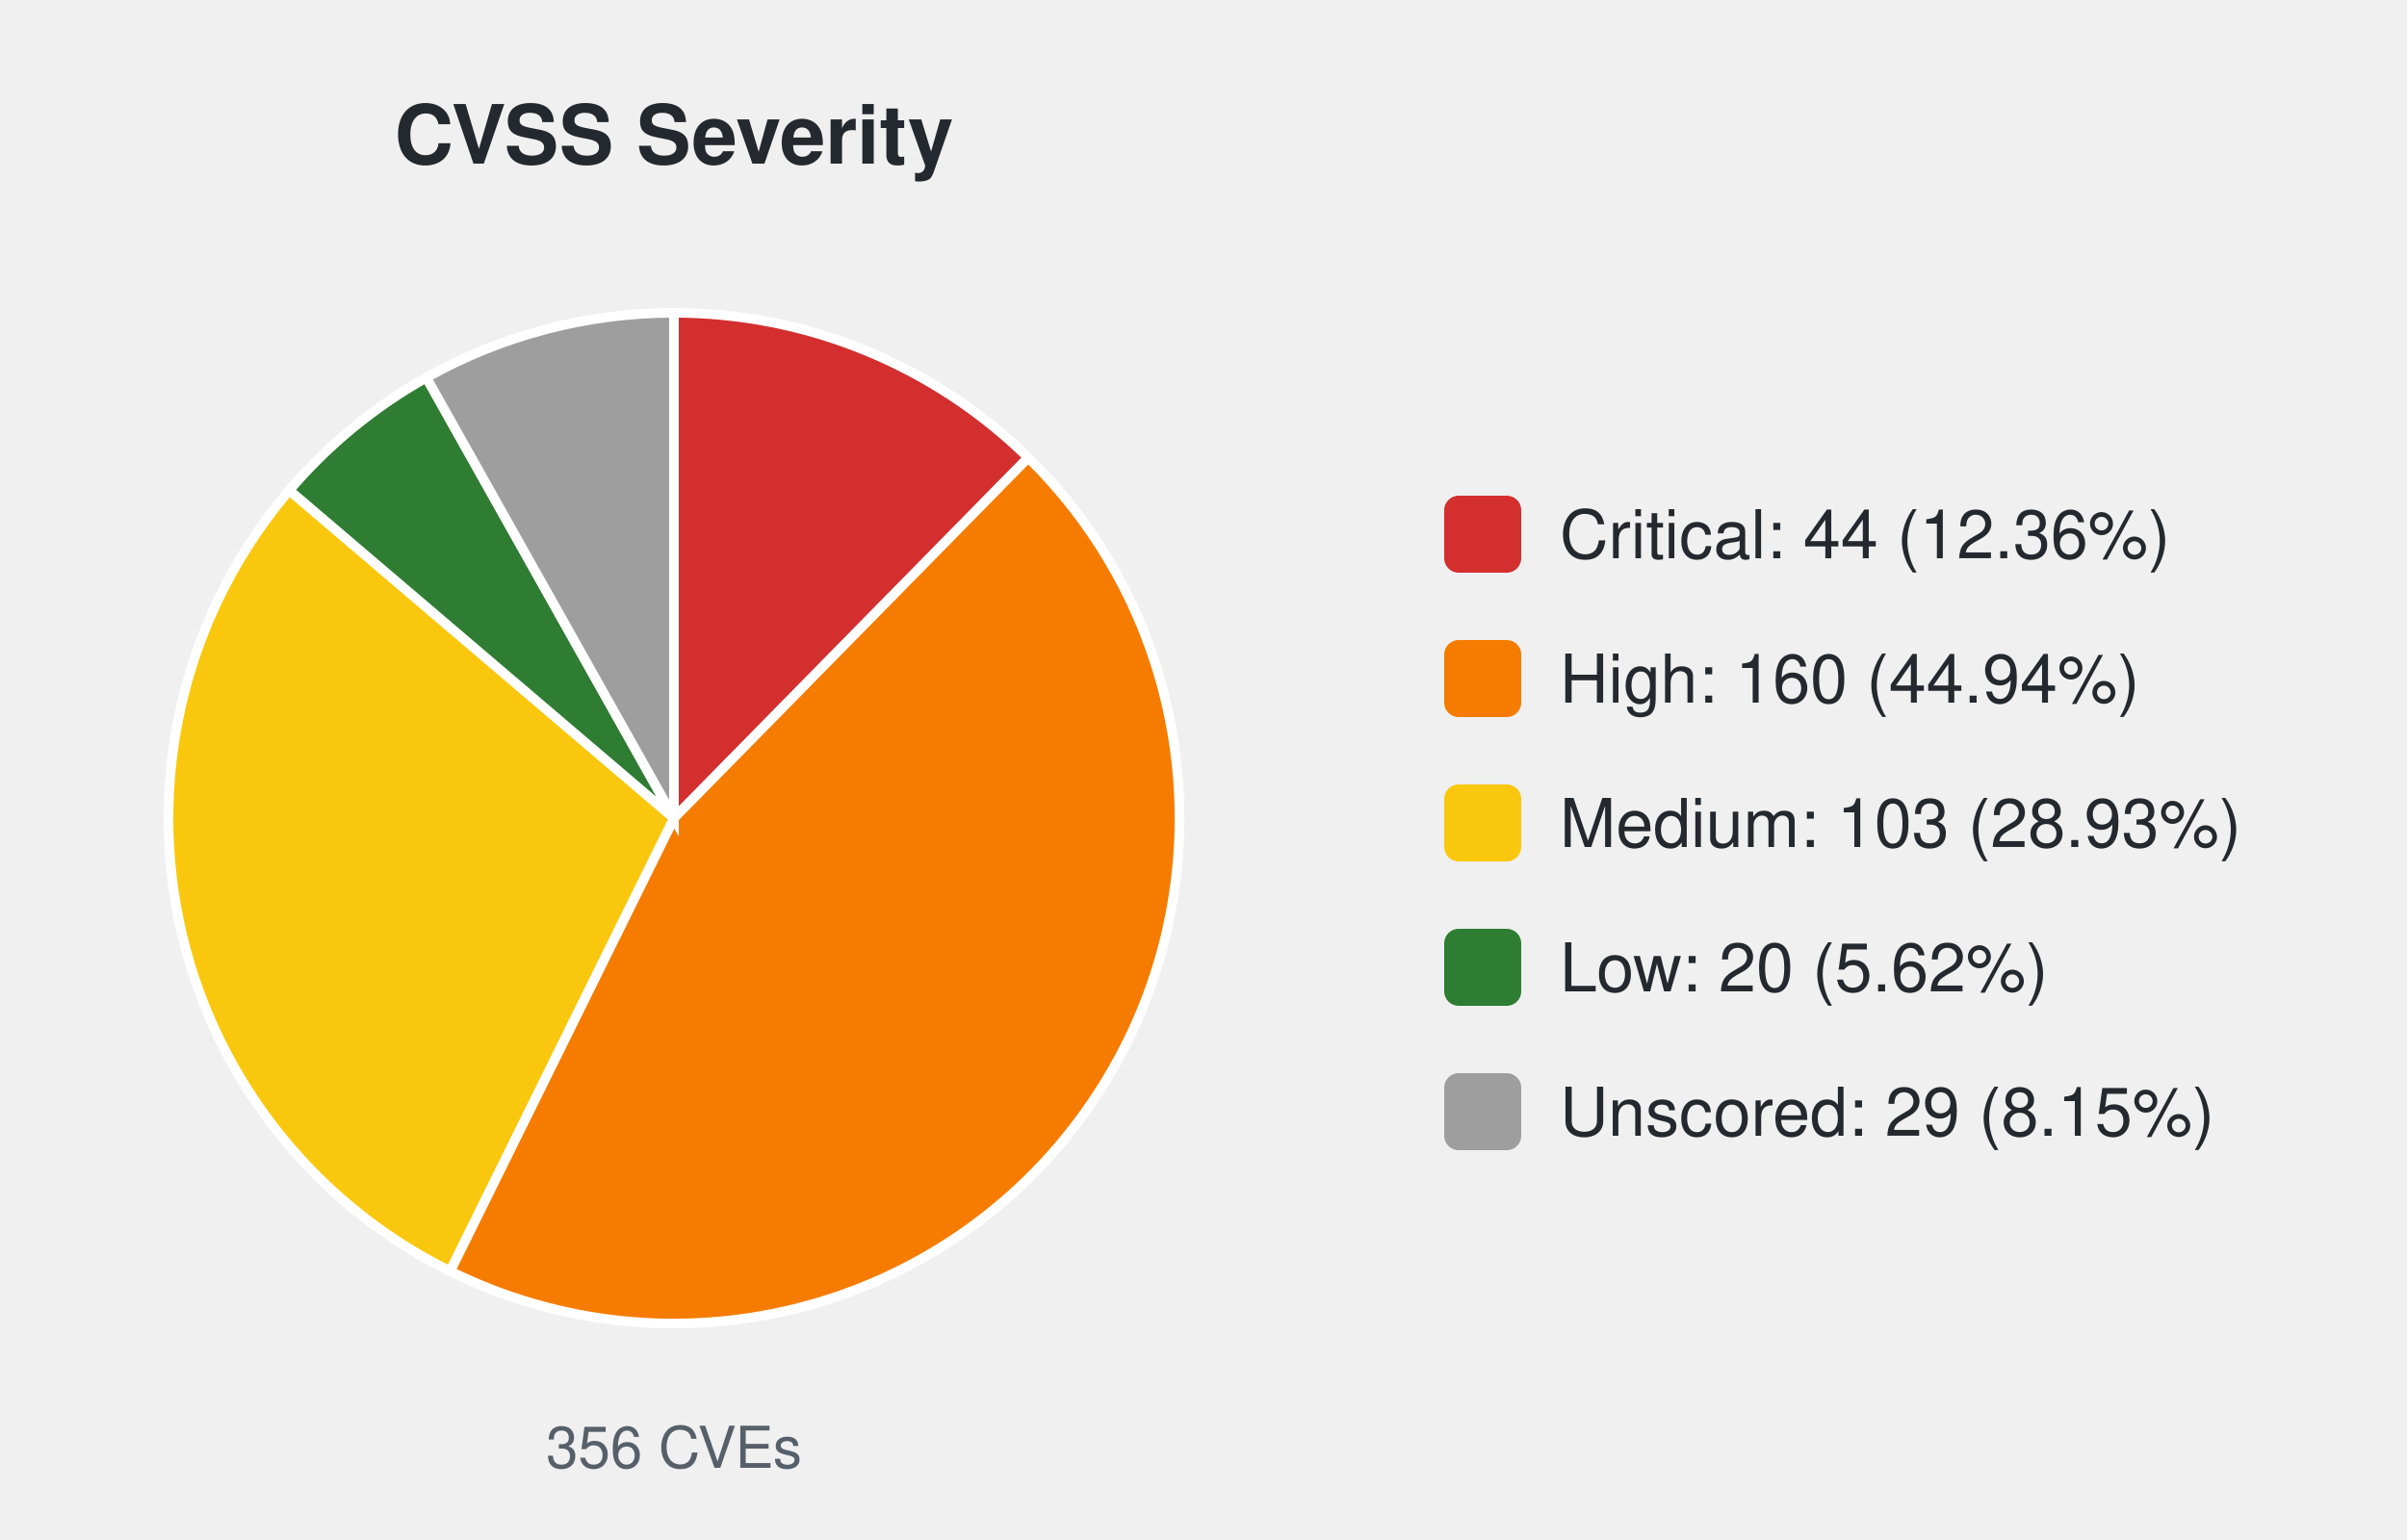
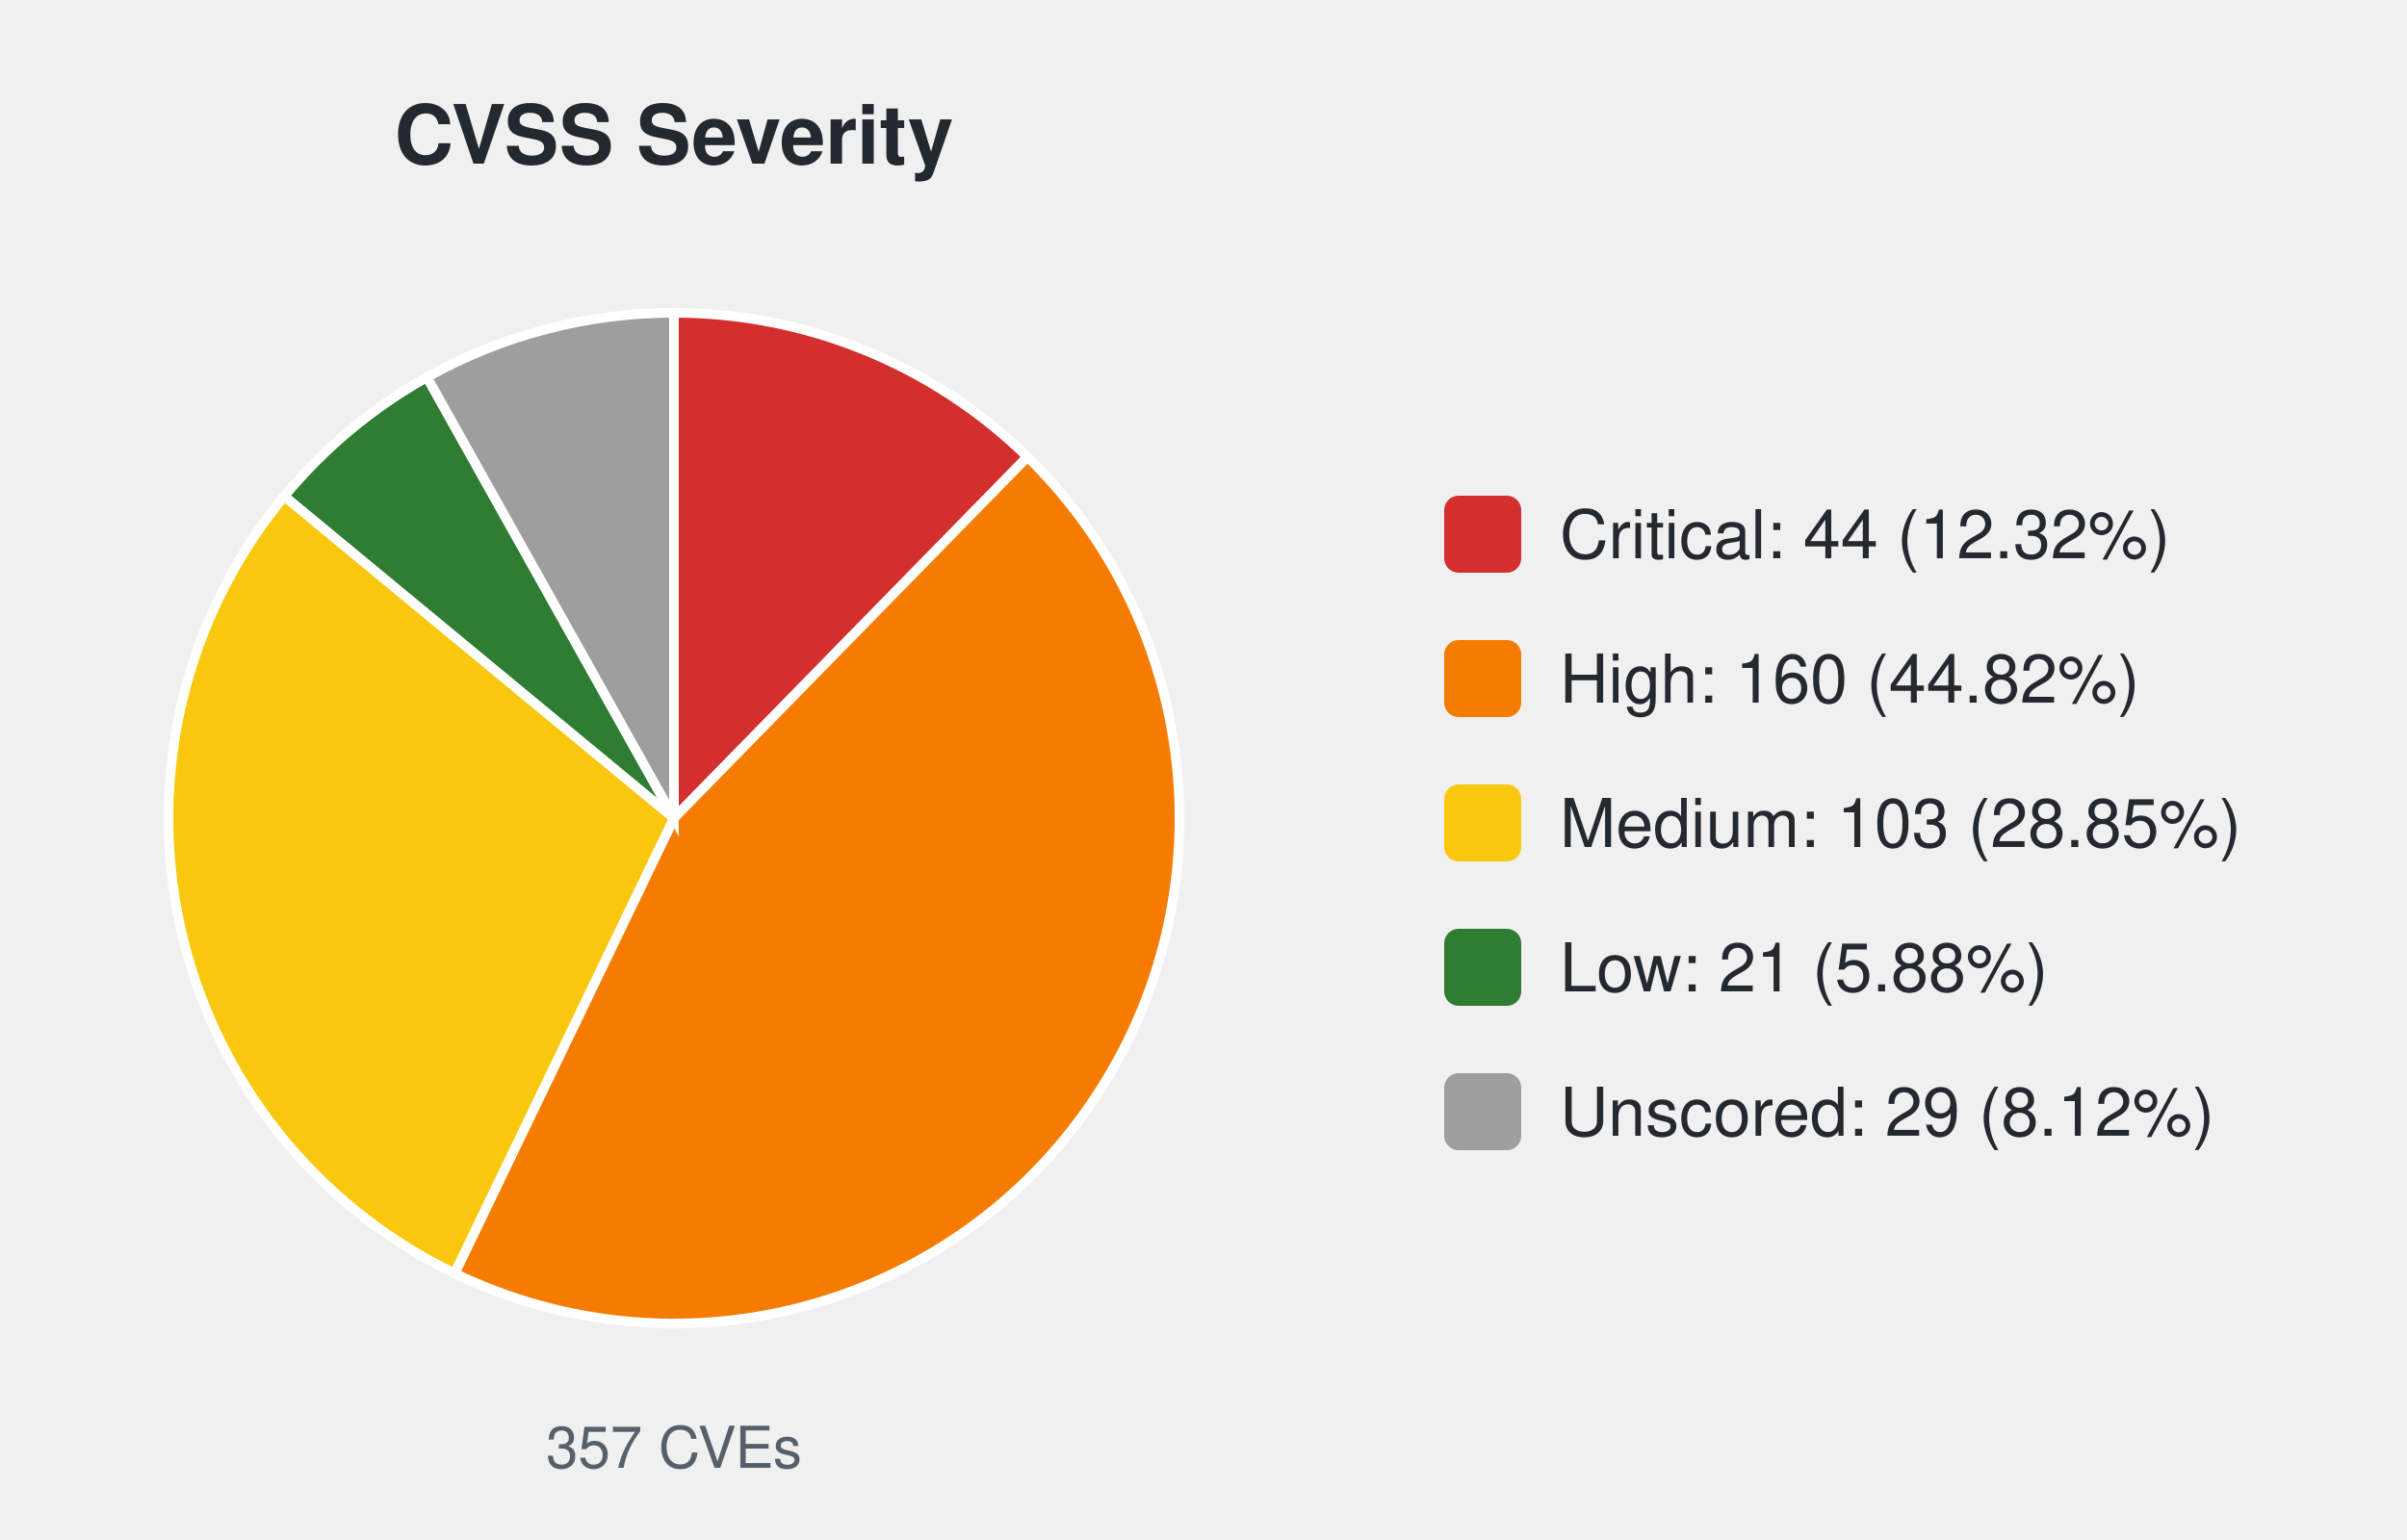
<svg xmlns="http://www.w3.org/2000/svg" width="500" height="320" viewBox="0 0 500 320" font-family="-apple-system,Segoe UI,Helvetica,Arial,sans-serif">
  <text x="140.0" y="34" font-size="17" font-weight="600" text-anchor="middle" fill="#24292f">CVSS Severity</text>
-   <path d="M140.00,170.00 L140.00,65.00 A105.0,105.0 0 0 1 213.59,95.10 Z" fill="#d32f2f" stroke="#ffffff" stroke-width="2" />
-   <path d="M140.00,170.00 L213.59,95.10 A105.0,105.0 0 0 1 93.49,264.14 Z" fill="#f57c00" stroke="#ffffff" stroke-width="2" />
-   <path d="M140.00,170.00 L93.49,264.14 A105.0,105.0 0 0 1 60.10,101.88 Z" fill="#f9c80e" stroke="#ffffff" stroke-width="2" />
-   <path d="M140.00,170.00 L60.10,101.88 A105.0,105.0 0 0 1 88.57,78.46 Z" fill="#2e7d32" stroke="#ffffff" stroke-width="2" />
-   <path d="M140.00,170.00 L88.57,78.46 A105.0,105.0 0 0 1 140.00,65.00 Z" fill="#9e9e9e" stroke="#ffffff" stroke-width="2" />
-   <text x="140.0" y="305" font-size="12" text-anchor="middle" fill="#57606a">356 CVEs</text>
+   <path d="M140.00,170.00 L140.00,65.00 A105.0,105.0 0 0 1 213.43,94.94 Z" fill="#d32f2f" stroke="#ffffff" stroke-width="2" />
+   <path d="M140.00,170.00 L213.43,94.94 A105.0,105.0 0 0 1 94.44,264.60 Z" fill="#f57c00" stroke="#ffffff" stroke-width="2" />
+   <path d="M140.00,170.00 L94.44,264.60 A105.0,105.0 0 0 1 59.07,103.10 Z" fill="#f9c80e" stroke="#ffffff" stroke-width="2" />
+   <path d="M140.00,170.00 L59.07,103.10 A105.0,105.0 0 0 1 88.70,78.38 Z" fill="#2e7d32" stroke="#ffffff" stroke-width="2" />
+   <path d="M140.00,170.00 L88.70,78.38 A105.0,105.0 0 0 1 140.00,65.00 Z" fill="#9e9e9e" stroke="#ffffff" stroke-width="2" />
+   <text x="140.0" y="305" font-size="12" text-anchor="middle" fill="#57606a">357 CVEs</text>
  <rect x="300.0" y="103.0" width="16" height="16" rx="3" fill="#d32f2f" />
-   <text x="324.0" y="116.0" font-size="14" fill="#24292f">Critical: 44 (12.36%)</text>
+   <text x="324.0" y="116.0" font-size="14" fill="#24292f">Critical: 44 (12.32%)</text>
  <rect x="300.0" y="133.0" width="16" height="16" rx="3" fill="#f57c00" />
-   <text x="324.0" y="146.0" font-size="14" fill="#24292f">High: 160 (44.94%)</text>
+   <text x="324.0" y="146.0" font-size="14" fill="#24292f">High: 160 (44.82%)</text>
  <rect x="300.0" y="163.0" width="16" height="16" rx="3" fill="#f9c80e" />
-   <text x="324.0" y="176.0" font-size="14" fill="#24292f">Medium: 103 (28.93%)</text>
+   <text x="324.0" y="176.0" font-size="14" fill="#24292f">Medium: 103 (28.85%)</text>
  <rect x="300.0" y="193.0" width="16" height="16" rx="3" fill="#2e7d32" />
-   <text x="324.0" y="206.0" font-size="14" fill="#24292f">Low: 20 (5.62%)</text>
+   <text x="324.0" y="206.0" font-size="14" fill="#24292f">Low: 21 (5.88%)</text>
  <rect x="300.0" y="223.0" width="16" height="16" rx="3" fill="#9e9e9e" />
-   <text x="324.0" y="236.0" font-size="14" fill="#24292f">Unscored: 29 (8.15%)</text>
+   <text x="324.0" y="236.0" font-size="14" fill="#24292f">Unscored: 29 (8.12%)</text>
</svg>
